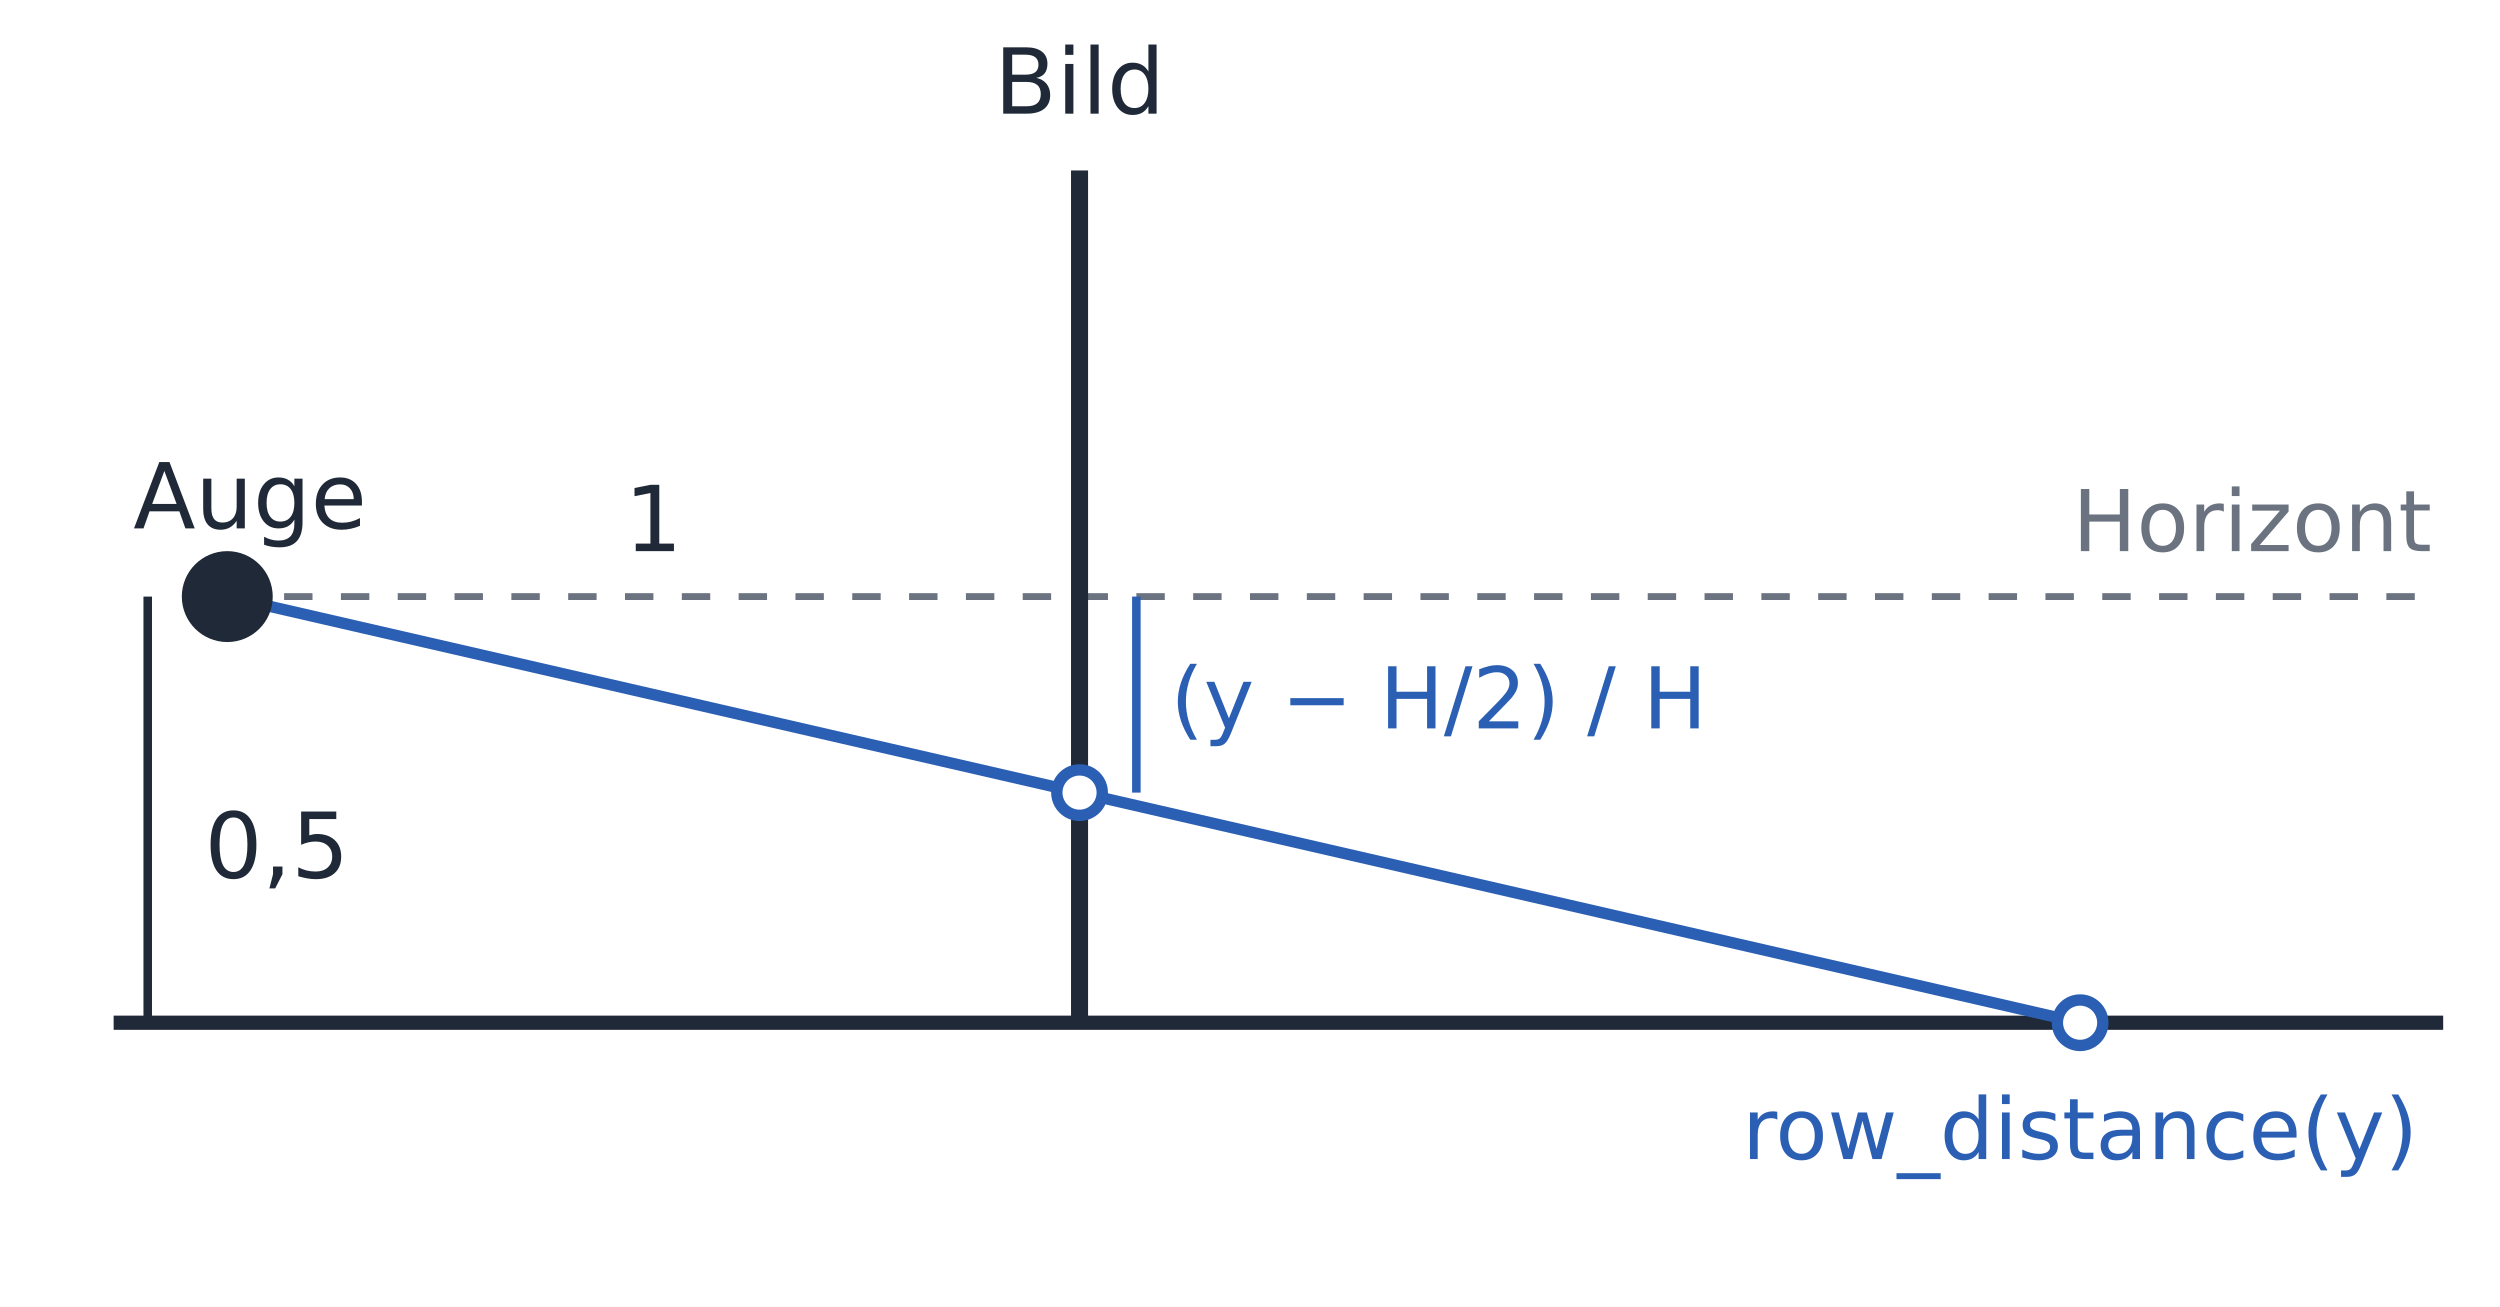
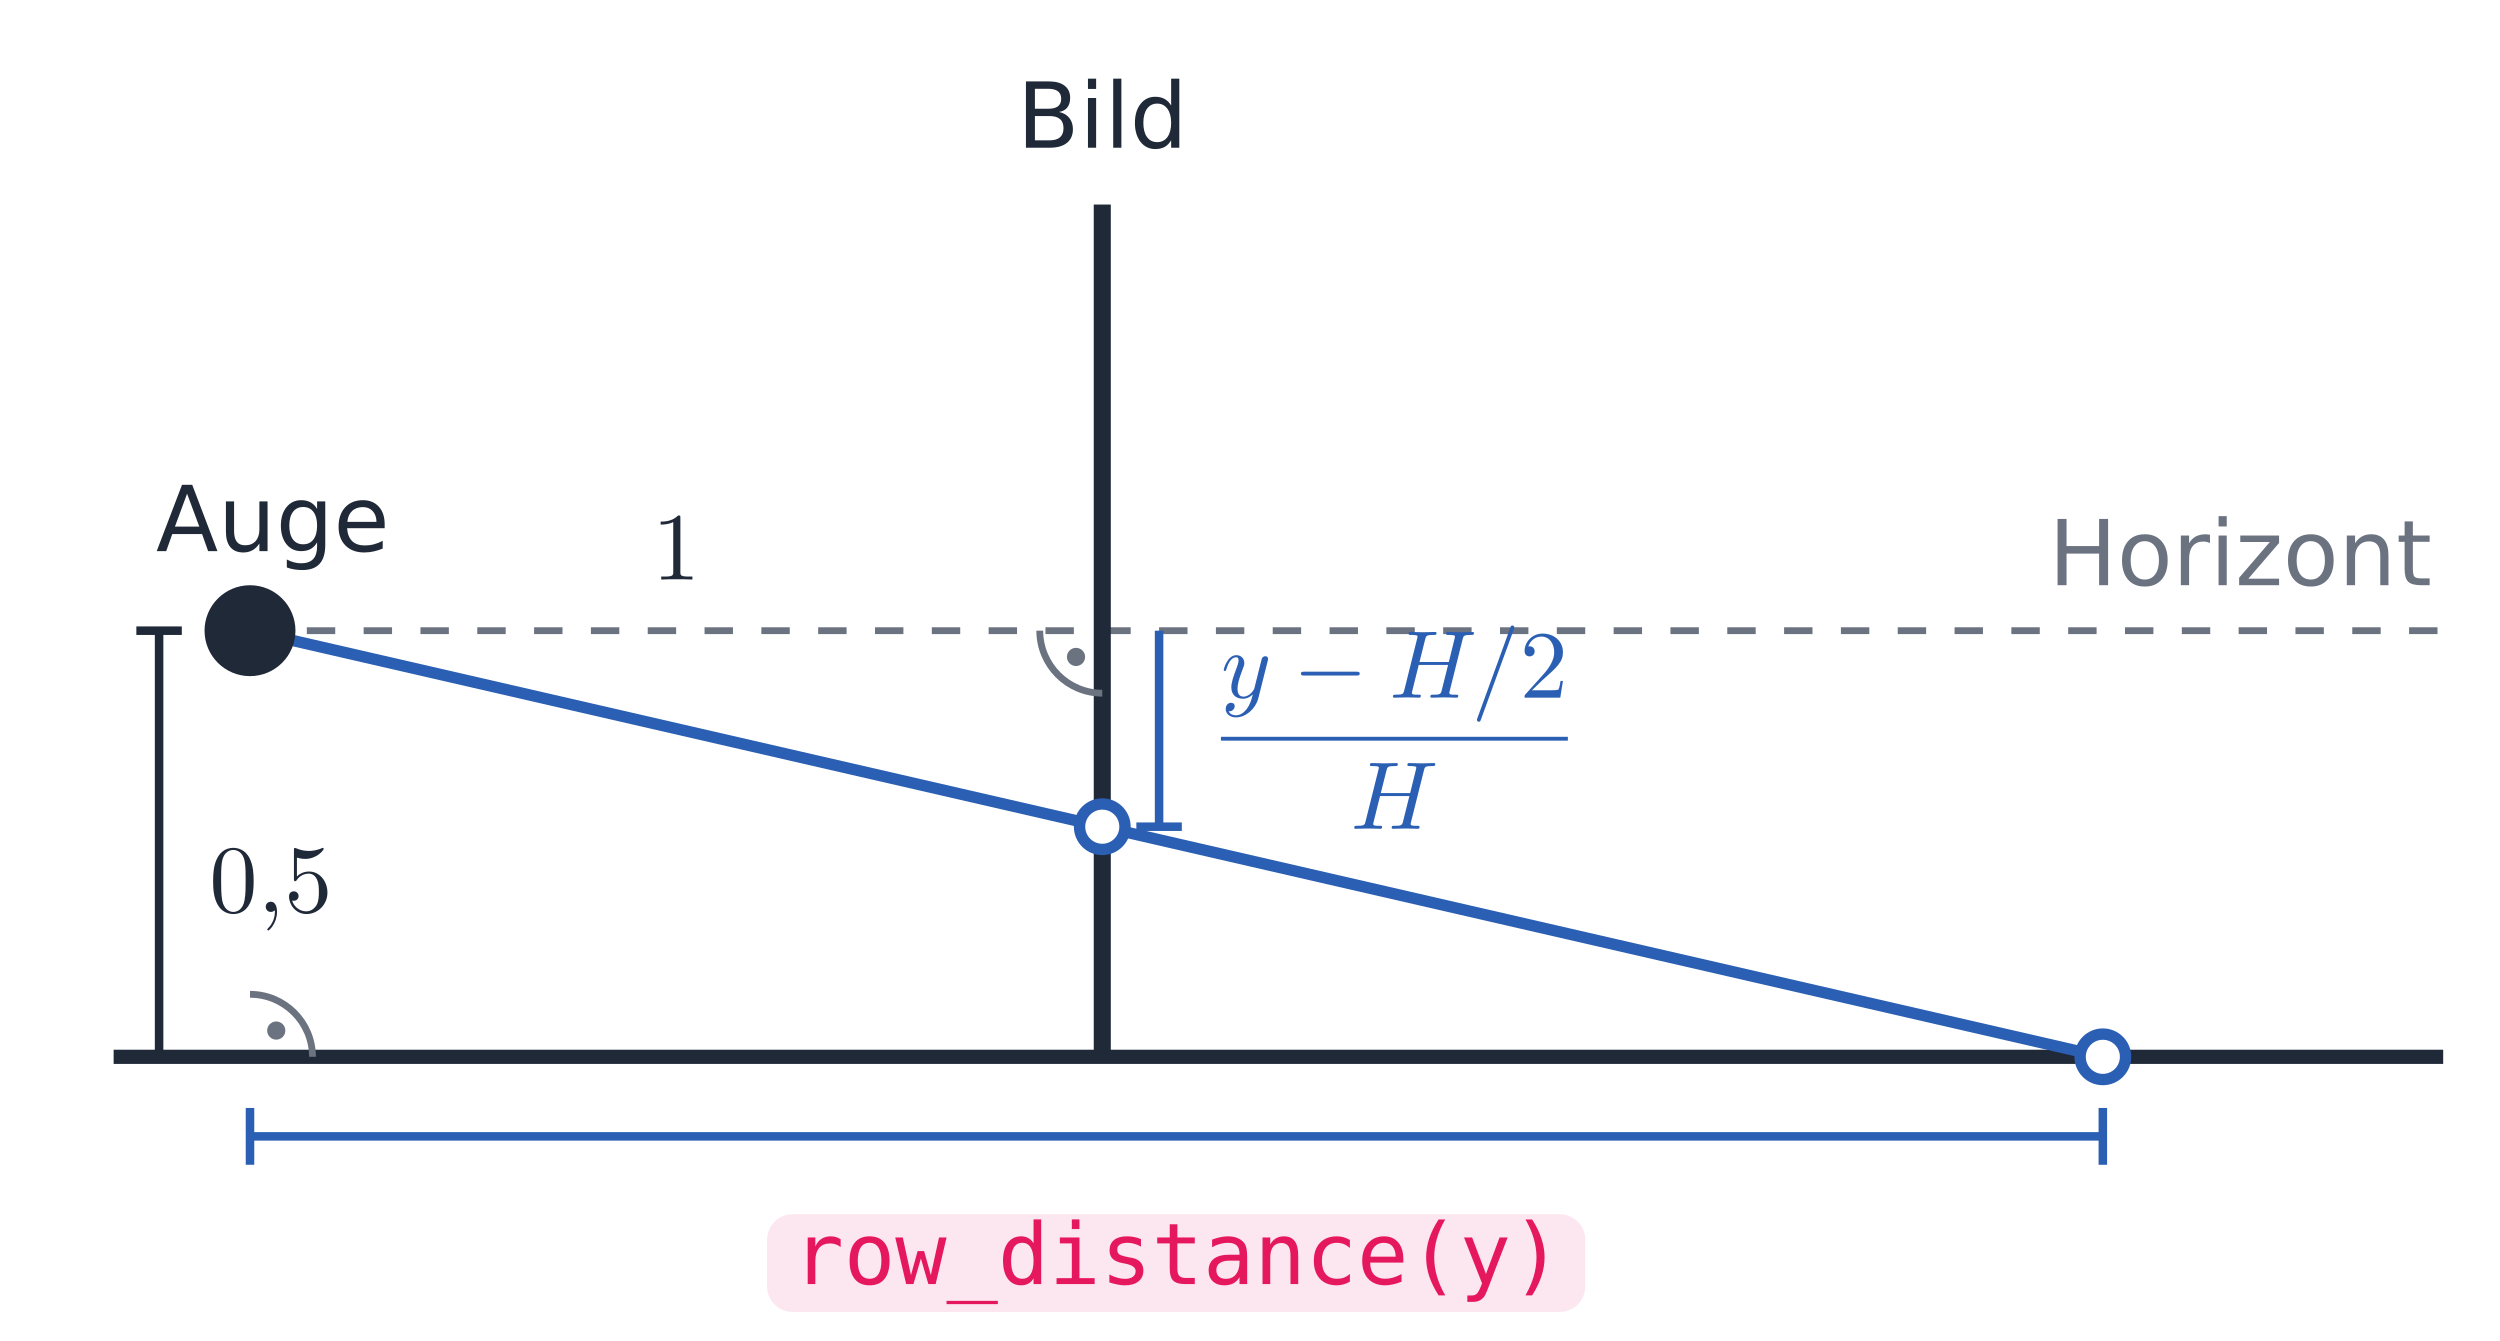
- <svg xmlns="http://www.w3.org/2000/svg" viewBox="0 0 440 230" width="440" height="230" font-family="IBM Plex Sans, DejaVu Sans, sans-serif">
+ <svg xmlns="http://www.w3.org/2000/svg" xmlns:xlink="http://www.w3.org/1999/xlink" viewBox="0 0 440 236" width="440" height="236" font-family="IBM Plex Sans, DejaVu Sans, sans-serif">
  <defs>
    <marker id="a-ink" viewBox="0 0 10 10" refX="9" refY="5" markerWidth="6" markerHeight="6" orient="auto-start-reverse">
      <path d="M0,0 L10,5 L0,10 z" fill="#1f2937" />
    </marker>
    <marker id="a-blue" viewBox="0 0 10 10" refX="9" refY="5" markerWidth="6" markerHeight="6" orient="auto-start-reverse">
      <path d="M0,0 L10,5 L0,10 z" fill="#2b5fb4" />
    </marker>
    <marker id="a-grey" viewBox="0 0 10 10" refX="9" refY="5" markerWidth="6" markerHeight="6" orient="auto-start-reverse">
      <path d="M0,0 L10,5 L0,10 z" fill="#6b7280" />
    </marker>
    <marker id="a-red" viewBox="0 0 10 10" refX="9" refY="5" markerWidth="6" markerHeight="6" orient="auto-start-reverse">
      <path d="M0,0 L10,5 L0,10 z" fill="#dc2626" />
    </marker>
    <marker id="a-green" viewBox="0 0 10 10" refX="9" refY="5" markerWidth="6" markerHeight="6" orient="auto-start-reverse">
      <path d="M0,0 L10,5 L0,10 z" fill="#16a34a" />
    </marker>
  </defs>
-   <rect width="440" height="230" fill="#ffffff" />
-   <line x1="20.0" y1="180.0" x2="430.0" y2="180.0" stroke="#1f2937" stroke-width="2.5" />
-   <line x1="40.0" y1="105.0" x2="430.0" y2="105.0" stroke="#6b7280" stroke-width="1.2" stroke-dasharray="5 5" />
-   <text x="428.0" y="97.0" font-size="15" fill="#6b7280" text-anchor="end">Horizont</text>
-   <line x1="190.0" y1="30.0" x2="190.0" y2="180.0" stroke="#1f2937" stroke-width="3" />
-   <text x="190.0" y="20.0" font-size="16" fill="#1f2937" text-anchor="middle">Bild</text>
-   <line x1="40.0" y1="105.0" x2="366.1" y2="180.0" stroke="#2b5fb4" stroke-width="2" />
-   <circle cx="190.0" cy="139.5" r="4.0" fill="#ffffff" stroke="#2b5fb4" stroke-width="2" />
-   <circle cx="366.1" cy="180.0" r="4.0" fill="#ffffff" stroke="#2b5fb4" stroke-width="2" />
-   <text x="115.0" y="97.0" font-size="16" fill="#1f2937" text-anchor="middle">1</text>
-   <line x1="200.0" y1="105.0" x2="200.0" y2="139.5" stroke="#2b5fb4" stroke-width="1.5" />
-   <text x="206.0" y="128.2" font-size="15" fill="#2b5fb4" text-anchor="start" font-family="0xProto Nerd Font Mono, DejaVu Sans Mono, monospace">(y − H/2) / H</text>
-   <line x1="26.0" y1="105.0" x2="26.0" y2="180.0" stroke="#1f2937" stroke-width="1.5" />
-   <text x="36.0" y="154.5" font-size="16" fill="#1f2937" text-anchor="start">0,5</text>
-   <text x="366.1" y="204.0" font-size="15" fill="#2b5fb4" text-anchor="middle" font-family="0xProto Nerd Font Mono, DejaVu Sans Mono, monospace">row_distance(y)</text>
-   <circle cx="40.0" cy="105.0" r="7.0" fill="#1f2937" stroke="#1f2937" stroke-width="2" />
-   <text x="44.0" y="93.0" font-size="16" fill="#1f2937" text-anchor="middle">Auge</text>
+   <rect width="440" height="236" fill="#ffffff" />
+   <line x1="20.0" y1="186.0" x2="430.0" y2="186.0" stroke="#1f2937" stroke-width="2.5" />
+   <line x1="44.0" y1="111.0" x2="430.0" y2="111.0" stroke="#6b7280" stroke-width="1.2" stroke-dasharray="5 5" />
+   <text x="428.0" y="103.0" font-size="16" fill="#6b7280" text-anchor="end">Horizont</text>
+   <line x1="194.0" y1="36.0" x2="194.0" y2="186.0" stroke="#1f2937" stroke-width="3" />
+   <text x="194.0" y="26.0" font-size="16" fill="#1f2937" text-anchor="middle">Bild</text>
+   <line x1="44.0" y1="111.0" x2="370.1" y2="186.0" stroke="#2b5fb4" stroke-width="2" />
+   <circle cx="194.0" cy="145.5" r="4.0" fill="#ffffff" stroke="#2b5fb4" stroke-width="2" />
+   <circle cx="370.1" cy="186.0" r="4.0" fill="#ffffff" stroke="#2b5fb4" stroke-width="2" />
+   <g transform="translate(119.00 102.00) scale(1.7) translate(-2.4907 0)" fill="#1f2937" stroke="none">
+     <defs>
+       <path id="m41-g0-49" d="M2.929-6.376C2.929-6.615 2.929-6.635 2.7-6.635C2.082-5.998 1.205-5.998 .887-5.998V-5.689C1.086-5.689 1.674-5.689 2.192-5.948V-.787C2.192-.428 2.162-.309 1.265-.309H.946V0C1.295-.03 2.162-.03 2.56-.03S3.826-.03 4.174 0V-.309H3.856C2.959-.309 2.929-.418 2.929-.787V-6.376Z" />
+     </defs>
+     <g id="m41-page1">
+       <use x="0" y="0" xlink:href="#m41-g0-49" />
+     </g>
+   </g>
+   <line x1="204.0" y1="111.0" x2="204.0" y2="145.5" stroke="#2b5fb4" stroke-width="1.5" />
+   <line x1="200.0" y1="145.5" x2="208.0" y2="145.5" stroke="#2b5fb4" stroke-width="1.5" />
+   <g transform="translate(212.00 134.25) scale(1.7) translate(0.5 0)" fill="#2b5fb4" stroke="none">
+     <defs>
+       <path id="m42-g2-50" d="M1.265-.767L2.321-1.793C3.875-3.168 4.473-3.706 4.473-4.702C4.473-5.838 3.577-6.635 2.361-6.635C1.235-6.635 .498-5.719 .498-4.832C.498-4.274 .996-4.274 1.026-4.274C1.196-4.274 1.544-4.394 1.544-4.802C1.544-5.061 1.365-5.32 1.016-5.32C.936-5.32 .917-5.32 .887-5.31C1.116-5.958 1.654-6.326 2.232-6.326C3.138-6.326 3.567-5.519 3.567-4.702C3.567-3.905 3.068-3.118 2.521-2.501L.608-.369C.498-.259 .498-.239 .498 0H4.194L4.473-1.733H4.224C4.174-1.435 4.105-.996 4.005-.847C3.935-.767 3.278-.767 3.059-.767H1.265Z" />
+       <path id="m42-g0-0" d="M6.565-2.291C6.735-2.291 6.914-2.291 6.914-2.491S6.735-2.69 6.565-2.69H1.176C1.006-2.69 .827-2.69 .827-2.491S1.006-2.291 1.176-2.291H6.565Z" />
+       <path id="m42-g1-61" d="M4.374-7.093C4.423-7.223 4.423-7.263 4.423-7.273C4.423-7.382 4.334-7.472 4.224-7.472C4.154-7.472 4.085-7.442 4.055-7.382L.598 2.112C.548 2.242 .548 2.281 .548 2.291C.548 2.401 .638 2.491 .747 2.491C.877 2.491 .907 2.421 .966 2.252L4.374-7.093Z" />
+       <path id="m42-g1-72" d="M7.601-6.037C7.691-6.396 7.711-6.496 8.438-6.496C8.697-6.496 8.777-6.496 8.777-6.695C8.777-6.804 8.667-6.804 8.638-6.804C8.359-6.804 7.641-6.775 7.362-6.775C7.073-6.775 6.366-6.804 6.077-6.804C5.998-6.804 5.888-6.804 5.888-6.605C5.888-6.496 5.978-6.496 6.167-6.496C6.187-6.496 6.376-6.496 6.545-6.476C6.725-6.456 6.814-6.446 6.814-6.316C6.814-6.276 6.804-6.257 6.775-6.127L6.177-3.696H3.138L3.726-6.037C3.816-6.396 3.846-6.496 4.563-6.496C4.822-6.496 4.902-6.496 4.902-6.695C4.902-6.804 4.792-6.804 4.762-6.804C4.483-6.804 3.766-6.775 3.487-6.775C3.198-6.775 2.491-6.804 2.202-6.804C2.122-6.804 2.012-6.804 2.012-6.605C2.012-6.496 2.102-6.496 2.291-6.496C2.311-6.496 2.501-6.496 2.67-6.476C2.849-6.456 2.939-6.446 2.939-6.316C2.939-6.276 2.929-6.247 2.899-6.127L1.564-.777C1.465-.389 1.445-.309 .658-.309C.478-.309 .389-.309 .389-.11C.389 0 .508 0 .528 0C.807 0 1.514-.03 1.793-.03C2.002-.03 2.222-.02 2.431-.02C2.65-.02 2.869 0 3.078 0C3.158 0 3.278 0 3.278-.199C3.278-.309 3.188-.309 2.999-.309C2.63-.309 2.351-.309 2.351-.488C2.351-.548 2.371-.598 2.381-.658L3.059-3.387H6.097C5.679-1.733 5.45-.787 5.41-.638C5.31-.319 5.121-.309 4.503-.309C4.354-.309 4.264-.309 4.264-.11C4.264 0 4.384 0 4.403 0C4.682 0 5.39-.03 5.669-.03C5.878-.03 6.097-.02 6.306-.02C6.526-.02 6.745 0 6.954 0C7.034 0 7.153 0 7.153-.199C7.153-.309 7.064-.309 6.874-.309C6.506-.309 6.227-.309 6.227-.488C6.227-.548 6.247-.598 6.257-.658L7.601-6.037Z" />
+       <path id="m42-g1-121" d="M4.842-3.796C4.882-3.935 4.882-3.955 4.882-4.025C4.882-4.204 4.742-4.294 4.593-4.294C4.493-4.294 4.334-4.234 4.244-4.085C4.224-4.035 4.144-3.726 4.105-3.547C4.035-3.288 3.965-3.019 3.905-2.75L3.457-.956C3.417-.807 2.989-.11 2.331-.11C1.823-.11 1.714-.548 1.714-.917C1.714-1.375 1.883-1.993 2.222-2.869C2.381-3.278 2.421-3.387 2.421-3.587C2.421-4.035 2.102-4.403 1.604-4.403C.658-4.403 .289-2.959 .289-2.869C.289-2.77 .389-2.77 .408-2.77C.508-2.77 .518-2.79 .568-2.949C.837-3.885 1.235-4.184 1.574-4.184C1.654-4.184 1.823-4.184 1.823-3.866C1.823-3.616 1.724-3.357 1.654-3.168C1.255-2.112 1.076-1.544 1.076-1.076C1.076-.189 1.704 .11 2.291 .11C2.68 .11 3.019-.06 3.298-.339C3.168 .179 3.049 .667 2.65 1.196C2.391 1.534 2.012 1.823 1.554 1.823C1.415 1.823 .966 1.793 .797 1.405C.956 1.405 1.086 1.405 1.225 1.285C1.325 1.196 1.425 1.066 1.425 .877C1.425 .568 1.156 .528 1.056 .528C.827 .528 .498 .687 .498 1.176C.498 1.674 .936 2.042 1.554 2.042C2.58 2.042 3.606 1.136 3.885 .01L4.842-3.796Z" />
+     </defs>
+     <g id="m42-page1">
+       <use x="1.196" y="-6.74" xlink:href="#m42-g1-121" />
+       <use x="8.651" y="-6.74" xlink:href="#m42-g0-0" />
+       <use x="18.614" y="-6.74" xlink:href="#m42-g1-72" />
+       <use x="27.151" y="-6.74" xlink:href="#m42-g1-61" />
+       <use x="32.133" y="-6.74" xlink:href="#m42-g2-50" />
+       <rect x="1.196" y="-2.69" height=".398" width="35.918" />
+       <use x="14.609" y="6.834" xlink:href="#m42-g1-72" />
+     </g>
+   </g>
+   <line x1="28.0" y1="111.0" x2="28.0" y2="186.0" stroke="#1f2937" stroke-width="1.5" />
+   <line x1="24.0" y1="111.0" x2="32.0" y2="111.0" stroke="#1f2937" stroke-width="1.5" />
+   <g transform="translate(36.00 160.50) scale(1.7) translate(0.5 0)" fill="#1f2937" stroke="none">
+     <defs>
+       <path id="m43-g0-59" d="M2.022-.01C2.022-.667 1.773-1.056 1.385-1.056C1.056-1.056 .857-.807 .857-.528C.857-.259 1.056 0 1.385 0C1.504 0 1.634-.04 1.733-.13C1.763-.149 1.773-.159 1.783-.159S1.803-.149 1.803-.01C1.803 .727 1.455 1.325 1.126 1.654C1.016 1.763 1.016 1.783 1.016 1.813C1.016 1.883 1.066 1.923 1.116 1.923C1.225 1.923 2.022 1.156 2.022-.01Z" />
+       <path id="m43-g1-48" d="M4.583-3.188C4.583-3.985 4.533-4.782 4.184-5.519C3.726-6.476 2.909-6.635 2.491-6.635C1.893-6.635 1.166-6.376 .757-5.45C.438-4.762 .389-3.985 .389-3.188C.389-2.441 .428-1.544 .837-.787C1.265 .02 1.993 .219 2.481 .219C3.019 .219 3.776 .01 4.214-.936C4.533-1.624 4.583-2.401 4.583-3.188ZM2.481 0C2.092 0 1.504-.249 1.325-1.205C1.215-1.803 1.215-2.72 1.215-3.308C1.215-3.945 1.215-4.603 1.295-5.141C1.484-6.326 2.232-6.416 2.481-6.416C2.809-6.416 3.467-6.237 3.656-5.25C3.756-4.692 3.756-3.935 3.756-3.308C3.756-2.56 3.756-1.883 3.646-1.245C3.497-.299 2.929 0 2.481 0Z" />
+       <path id="m43-g1-53" d="M4.473-2.002C4.473-3.188 3.656-4.184 2.58-4.184C2.102-4.184 1.674-4.025 1.315-3.676V-5.619C1.514-5.559 1.843-5.489 2.162-5.489C3.387-5.489 4.085-6.396 4.085-6.526C4.085-6.585 4.055-6.635 3.985-6.635C3.975-6.635 3.955-6.635 3.905-6.605C3.706-6.516 3.218-6.316 2.55-6.316C2.152-6.316 1.694-6.386 1.225-6.595C1.146-6.625 1.126-6.625 1.106-6.625C1.006-6.625 1.006-6.545 1.006-6.386V-3.437C1.006-3.258 1.006-3.178 1.146-3.178C1.215-3.178 1.235-3.208 1.275-3.268C1.385-3.427 1.753-3.965 2.56-3.965C3.078-3.965 3.328-3.507 3.407-3.328C3.567-2.959 3.587-2.57 3.587-2.072C3.587-1.724 3.587-1.126 3.347-.707C3.108-.319 2.74-.06 2.281-.06C1.554-.06 .986-.588 .817-1.176C.847-1.166 .877-1.156 .986-1.156C1.315-1.156 1.484-1.405 1.484-1.644S1.315-2.132 .986-2.132C.847-2.132 .498-2.062 .498-1.604C.498-.747 1.186 .219 2.301 .219C3.457 .219 4.473-.737 4.473-2.002Z" />
+     </defs>
+     <g id="m43-page1">
+       <use x="0" y="0" xlink:href="#m43-g1-48" />
+       <use x="4.981" y="0" xlink:href="#m43-g0-59" />
+       <use x="7.749" y="0" xlink:href="#m43-g1-53" />
+     </g>
+   </g>
+   <path d="M 183.00 111.00 A 11.00 11.00 0 0 0 194.00 122.00" fill="none" stroke="#6b7280" stroke-width="1.2" />
+   <circle cx="189.38" cy="115.62" r="1.6" fill="#6b7280" />
+   <path d="M 44.00 175.00 A 11.00 11.00 0 0 1 55.00 186.00" fill="none" stroke="#6b7280" stroke-width="1.2" />
+   <circle cx="48.62" cy="181.38" r="1.6" fill="#6b7280" />
+   <line x1="44.0" y1="200.0" x2="370.1" y2="200.0" stroke="#2b5fb4" stroke-width="1.5" />
+   <line x1="44.0" y1="195.0" x2="44.0" y2="205.0" stroke="#2b5fb4" stroke-width="1.5" />
+   <line x1="370.1" y1="195.0" x2="370.1" y2="205.0" stroke="#2b5fb4" stroke-width="1.5" />
+   <rect x="135.0" y="213.7" width="144.0" height="17.2" rx="4.5" fill="#f384af" fill-opacity="0.2" />
+   <text x="139.5" y="226.0" font-size="15" fill="#e5185d" font-family="'0xProto Nerd Font Mono', 'DejaVu Sans Mono', monospace">row_distance(y)</text>
+   <circle cx="44.0" cy="111.0" r="7.0" fill="#1f2937" stroke="#1f2937" stroke-width="2" />
+   <text x="48.0" y="97.0" font-size="16" fill="#1f2937" text-anchor="middle">Auge</text>
</svg>
